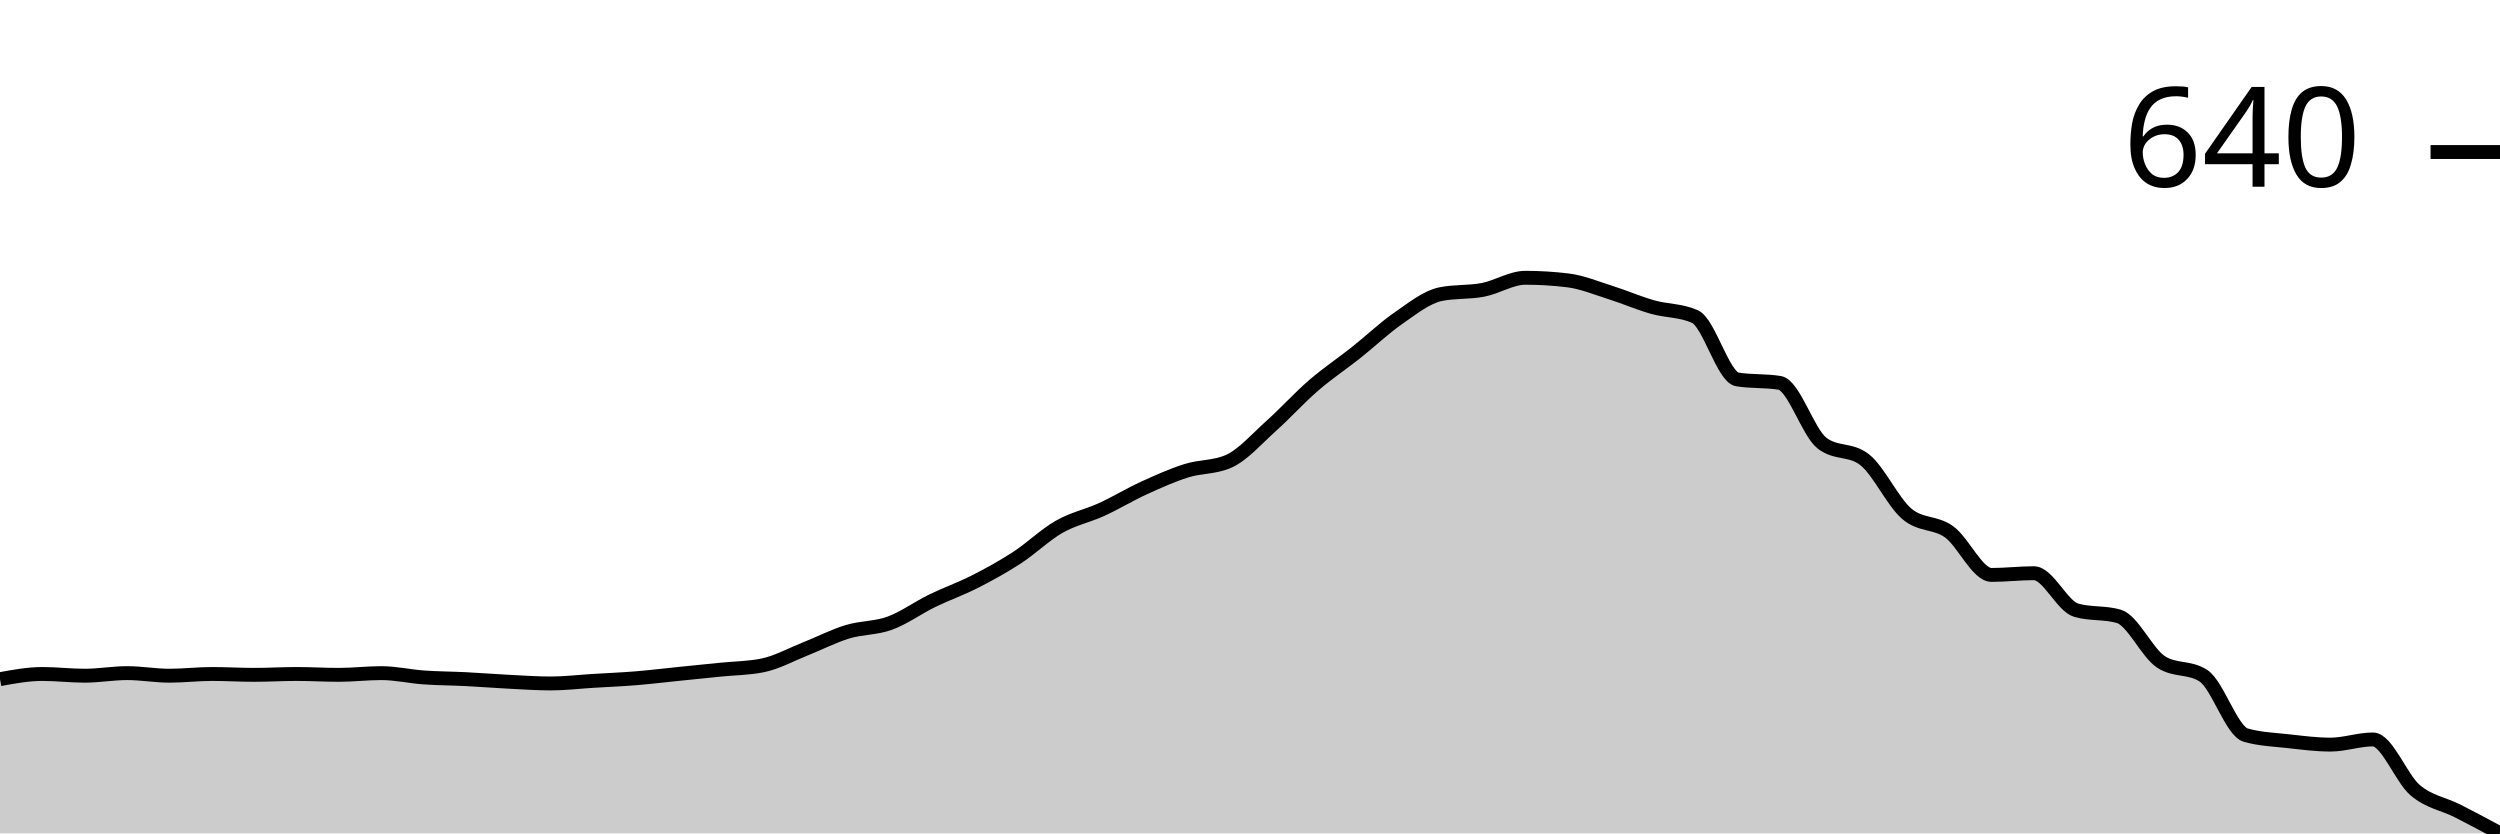
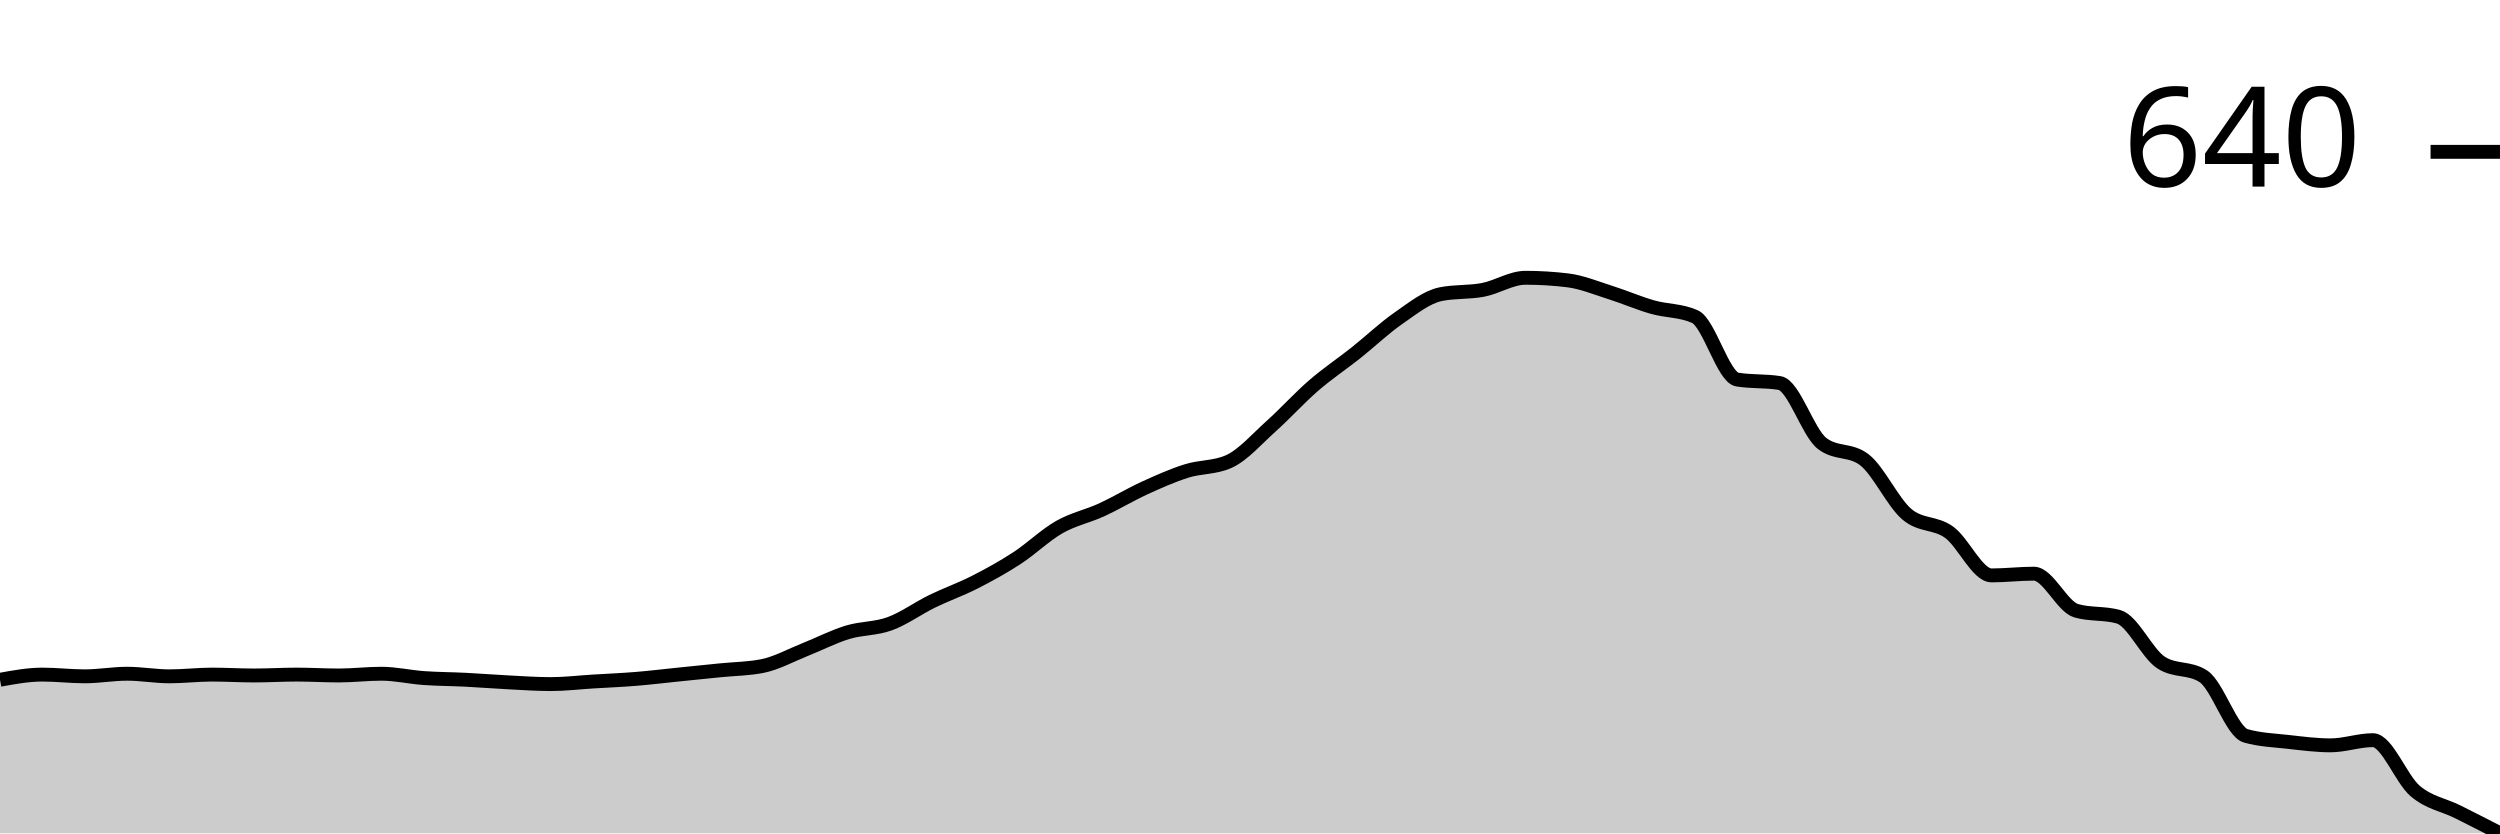
<svg xmlns="http://www.w3.org/2000/svg" viewBox="0 0 180 60">
  <g transform="translate(0,20)">
-     <path class="area" fill="rgba(0, 0, 0, 0.2)" d="M0,28.899C1.017,28.713,2.034,28.527,3.051,28.527C4.068,28.527,5.085,28.651,6.102,28.651C7.119,28.651,8.136,28.465,9.153,28.465C10.169,28.465,11.186,28.651,12.203,28.651C13.22,28.651,14.237,28.527,15.254,28.527C16.271,28.527,17.288,28.589,18.305,28.589C19.322,28.589,20.339,28.527,21.356,28.527C22.373,28.527,23.39,28.589,24.407,28.589C25.424,28.589,26.441,28.465,27.458,28.465C28.475,28.465,29.492,28.703,30.508,28.775C31.525,28.848,32.542,28.848,33.559,28.899C34.576,28.951,35.593,29.034,36.61,29.085C37.627,29.137,38.644,29.209,39.661,29.209C40.678,29.209,41.695,29.085,42.712,29.023C43.729,28.961,44.746,28.92,45.763,28.837C46.78,28.755,47.797,28.63,48.814,28.527C49.831,28.424,50.847,28.32,51.864,28.217C52.881,28.114,53.898,28.114,54.915,27.907C55.932,27.7,56.949,27.132,57.966,26.729C58.983,26.326,60,25.798,61.017,25.488C62.034,25.178,63.051,25.24,64.068,24.868C65.085,24.496,66.102,23.752,67.119,23.256C68.136,22.76,69.153,22.408,70.169,21.891C71.186,21.375,72.203,20.817,73.22,20.155C74.237,19.494,75.254,18.501,76.271,17.922C77.288,17.344,78.305,17.147,79.322,16.682C80.339,16.217,81.356,15.597,82.373,15.132C83.39,14.667,84.407,14.212,85.424,13.891C86.441,13.571,87.458,13.664,88.475,13.209C89.492,12.755,90.508,11.576,91.525,10.667C92.542,9.757,93.559,8.63,94.576,7.752C95.593,6.873,96.61,6.202,97.627,5.395C98.644,4.589,99.661,3.618,100.678,2.915C101.695,2.212,102.712,1.385,103.729,1.178C104.746,0.972,105.763,1.065,106.78,0.868C107.797,0.672,108.814,0,109.831,0C110.847,0,111.864,0.062,112.881,0.186C113.898,0.31,114.915,0.734,115.932,1.054C116.949,1.375,117.966,1.819,118.983,2.109C120,2.398,121.017,2.336,122.034,2.791C123.051,3.245,124.068,7.152,125.085,7.318C126.102,7.483,127.119,7.401,128.136,7.566C129.153,7.731,130.169,11.121,131.186,11.907C132.203,12.693,133.22,12.3,134.237,13.085C135.254,13.871,136.271,16.124,137.288,16.992C138.305,17.86,139.322,17.561,140.339,18.295C141.356,19.028,142.373,21.395,143.39,21.395C144.407,21.395,145.424,21.271,146.441,21.271C147.458,21.271,148.475,23.649,149.492,23.938C150.508,24.227,151.525,24.083,152.542,24.372C153.559,24.661,154.576,26.997,155.593,27.659C156.61,28.32,157.627,27.99,158.644,28.651C159.661,29.313,160.678,32.641,161.695,32.93C162.712,33.22,163.729,33.251,164.746,33.364C165.763,33.478,166.78,33.612,167.797,33.612C168.814,33.612,169.831,33.24,170.847,33.24C171.864,33.24,172.881,36.041,173.898,36.899C174.915,37.757,175.932,37.871,176.949,38.388C177.966,38.904,178.983,39.452,180,40L180,40C178.983,40,177.966,40,176.949,40C175.932,40,174.915,40,173.898,40C172.881,40,171.864,40,170.847,40C169.831,40,168.814,40,167.797,40C166.78,40,165.763,40,164.746,40C163.729,40,162.712,40,161.695,40C160.678,40,159.661,40,158.644,40C157.627,40,156.61,40,155.593,40C154.576,40,153.559,40,152.542,40C151.525,40,150.508,40,149.492,40C148.475,40,147.458,40,146.441,40C145.424,40,144.407,40,143.39,40C142.373,40,141.356,40,140.339,40C139.322,40,138.305,40,137.288,40C136.271,40,135.254,40,134.237,40C133.22,40,132.203,40,131.186,40C130.169,40,129.153,40,128.136,40C127.119,40,126.102,40,125.085,40C124.068,40,123.051,40,122.034,40C121.017,40,120,40,118.983,40C117.966,40,116.949,40,115.932,40C114.915,40,113.898,40,112.881,40C111.864,40,110.847,40,109.831,40C108.814,40,107.797,40,106.78,40C105.763,40,104.746,40,103.729,40C102.712,40,101.695,40,100.678,40C99.661,40,98.644,40,97.627,40C96.61,40,95.593,40,94.576,40C93.559,40,92.542,40,91.525,40C90.508,40,89.492,40,88.475,40C87.458,40,86.441,40,85.424,40C84.407,40,83.39,40,82.373,40C81.356,40,80.339,40,79.322,40C78.305,40,77.288,40,76.271,40C75.254,40,74.237,40,73.22,40C72.203,40,71.186,40,70.169,40C69.153,40,68.136,40,67.119,40C66.102,40,65.085,40,64.068,40C63.051,40,62.034,40,61.017,40C60,40,58.983,40,57.966,40C56.949,40,55.932,40,54.915,40C53.898,40,52.881,40,51.864,40C50.847,40,49.831,40,48.814,40C47.797,40,46.78,40,45.763,40C44.746,40,43.729,40,42.712,40C41.695,40,40.678,40,39.661,40C38.644,40,37.627,40,36.61,40C35.593,40,34.576,40,33.559,40C32.542,40,31.525,40,30.508,40C29.492,40,28.475,40,27.458,40C26.441,40,25.424,40,24.407,40C23.39,40,22.373,40,21.356,40C20.339,40,19.322,40,18.305,40C17.288,40,16.271,40,15.254,40C14.237,40,13.22,40,12.203,40C11.186,40,10.169,40,9.153,40C8.136,40,7.119,40,6.102,40C5.085,40,4.068,40,3.051,40C2.034,40,1.017,40,0,40Z" />
-     <path class="line" stroke="black" fill="none" d="M0,28.899C1.017,28.713,2.034,28.527,3.051,28.527C4.068,28.527,5.085,28.651,6.102,28.651C7.119,28.651,8.136,28.465,9.153,28.465C10.169,28.465,11.186,28.651,12.203,28.651C13.22,28.651,14.237,28.527,15.254,28.527C16.271,28.527,17.288,28.589,18.305,28.589C19.322,28.589,20.339,28.527,21.356,28.527C22.373,28.527,23.39,28.589,24.407,28.589C25.424,28.589,26.441,28.465,27.458,28.465C28.475,28.465,29.492,28.703,30.508,28.775C31.525,28.848,32.542,28.848,33.559,28.899C34.576,28.951,35.593,29.034,36.61,29.085C37.627,29.137,38.644,29.209,39.661,29.209C40.678,29.209,41.695,29.085,42.712,29.023C43.729,28.961,44.746,28.92,45.763,28.837C46.78,28.755,47.797,28.63,48.814,28.527C49.831,28.424,50.847,28.32,51.864,28.217C52.881,28.114,53.898,28.114,54.915,27.907C55.932,27.7,56.949,27.132,57.966,26.729C58.983,26.326,60,25.798,61.017,25.488C62.034,25.178,63.051,25.24,64.068,24.868C65.085,24.496,66.102,23.752,67.119,23.256C68.136,22.76,69.153,22.408,70.169,21.891C71.186,21.375,72.203,20.817,73.22,20.155C74.237,19.494,75.254,18.501,76.271,17.922C77.288,17.344,78.305,17.147,79.322,16.682C80.339,16.217,81.356,15.597,82.373,15.132C83.39,14.667,84.407,14.212,85.424,13.891C86.441,13.571,87.458,13.664,88.475,13.209C89.492,12.755,90.508,11.576,91.525,10.667C92.542,9.757,93.559,8.63,94.576,7.752C95.593,6.873,96.61,6.202,97.627,5.395C98.644,4.589,99.661,3.618,100.678,2.915C101.695,2.212,102.712,1.385,103.729,1.178C104.746,0.972,105.763,1.065,106.78,0.868C107.797,0.672,108.814,0,109.831,0C110.847,0,111.864,0.062,112.881,0.186C113.898,0.31,114.915,0.734,115.932,1.054C116.949,1.375,117.966,1.819,118.983,2.109C120,2.398,121.017,2.336,122.034,2.791C123.051,3.245,124.068,7.152,125.085,7.318C126.102,7.483,127.119,7.401,128.136,7.566C129.153,7.731,130.169,11.121,131.186,11.907C132.203,12.693,133.22,12.3,134.237,13.085C135.254,13.871,136.271,16.124,137.288,16.992C138.305,17.86,139.322,17.561,140.339,18.295C141.356,19.028,142.373,21.395,143.39,21.395C144.407,21.395,145.424,21.271,146.441,21.271C147.458,21.271,148.475,23.649,149.492,23.938C150.508,24.227,151.525,24.083,152.542,24.372C153.559,24.661,154.576,26.997,155.593,27.659C156.61,28.32,157.627,27.99,158.644,28.651C159.661,29.313,160.678,32.641,161.695,32.93C162.712,33.22,163.729,33.251,164.746,33.364C165.763,33.478,166.78,33.612,167.797,33.612C168.814,33.612,169.831,33.24,170.847,33.24C171.864,33.24,172.881,36.041,173.898,36.899C174.915,37.757,175.932,37.871,176.949,38.388C177.966,38.904,178.983,39.452,180,40" />
-     <path class="axis-ceiling" stroke-width="1" stroke="black" fill="none" d="M175,-9.054L180,-9.054" />
-     <text class="axis-ceiling-label" font-family="sans-serif" text-anchor="end" font-size="10px" x="170" y="-6.554">640</text>
+     <path class="area" fill="rgba(0, 0, 0, 0.2)" d="M0,28.944C1.017,28.758,2.034,28.571,3.051,28.571C4.068,28.571,5.085,28.696,6.102,28.696C7.119,28.696,8.136,28.509,9.153,28.509C10.169,28.509,11.186,28.696,12.203,28.696C13.22,28.696,14.237,28.571,15.254,28.571C16.271,28.571,17.288,28.634,18.305,28.634C19.322,28.634,20.339,28.571,21.356,28.571C22.373,28.571,23.39,28.634,24.407,28.634C25.424,28.634,26.441,28.509,27.458,28.509C28.475,28.509,29.492,28.747,30.508,28.82C31.525,28.892,32.542,28.892,33.559,28.944C34.576,28.996,35.593,29.079,36.61,29.13C37.627,29.182,38.644,29.255,39.661,29.255C40.678,29.255,41.695,29.13,42.712,29.068C43.729,29.006,44.746,28.965,45.763,28.882C46.78,28.799,47.797,28.675,48.814,28.571C49.831,28.468,50.847,28.364,51.864,28.261C52.881,28.157,53.898,28.157,54.915,27.95C55.932,27.743,56.949,27.174,57.966,26.77C58.983,26.366,60,25.839,61.017,25.528C62.034,25.217,63.051,25.28,64.068,24.907C65.085,24.534,66.102,23.789,67.119,23.292C68.136,22.795,69.153,22.443,70.169,21.925C71.186,21.408,72.203,20.849,73.22,20.186C74.237,19.524,75.254,18.53,76.271,17.95C77.288,17.371,78.305,17.174,79.322,16.708C80.339,16.242,81.356,15.621,82.373,15.155C83.39,14.689,84.407,14.234,85.424,13.913C86.441,13.592,87.458,13.685,88.475,13.23C89.492,12.774,90.508,11.594,91.525,10.683C92.542,9.772,93.559,8.644,94.576,7.764C95.593,6.884,96.61,6.211,97.627,5.404C98.644,4.596,99.661,3.623,100.678,2.919C101.695,2.215,102.712,1.387,103.729,1.18C104.746,0.973,105.763,1.066,106.78,0.87C107.797,0.673,108.814,0,109.831,0C110.847,0,111.864,0.062,112.881,0.186C113.898,0.311,114.915,0.735,115.932,1.056C116.949,1.377,117.966,1.822,118.983,2.112C120,2.402,121.017,2.34,122.034,2.795C123.051,3.251,124.068,7.164,125.085,7.329C126.102,7.495,127.119,7.412,128.136,7.578C129.153,7.743,130.169,11.139,131.186,11.925C132.203,12.712,133.22,12.319,134.237,13.106C135.254,13.892,136.271,16.149,137.288,17.019C138.305,17.888,139.322,17.588,140.339,18.323C141.356,19.058,142.373,21.429,143.39,21.429C144.407,21.429,145.424,21.304,146.441,21.304C147.458,21.304,148.475,23.685,149.492,23.975C150.508,24.265,151.525,24.12,152.542,24.41C153.559,24.7,154.576,27.039,155.593,27.702C156.61,28.364,157.627,28.033,158.644,28.696C159.661,29.358,160.678,32.692,161.695,32.981C162.712,33.271,163.729,33.302,164.746,33.416C165.763,33.53,166.78,33.665,167.797,33.665C168.814,33.665,169.831,33.292,170.847,33.292C171.864,33.292,172.881,36.097,173.898,36.957C174.915,37.816,175.932,37.94,176.949,38.447C177.966,38.954,178.983,39.477,180,40L180,40C178.983,40,177.966,40,176.949,40C175.932,40,174.915,40,173.898,40C172.881,40,171.864,40,170.847,40C169.831,40,168.814,40,167.797,40C166.78,40,165.763,40,164.746,40C163.729,40,162.712,40,161.695,40C160.678,40,159.661,40,158.644,40C157.627,40,156.61,40,155.593,40C154.576,40,153.559,40,152.542,40C151.525,40,150.508,40,149.492,40C148.475,40,147.458,40,146.441,40C145.424,40,144.407,40,143.39,40C142.373,40,141.356,40,140.339,40C139.322,40,138.305,40,137.288,40C136.271,40,135.254,40,134.237,40C133.22,40,132.203,40,131.186,40C130.169,40,129.153,40,128.136,40C127.119,40,126.102,40,125.085,40C124.068,40,123.051,40,122.034,40C121.017,40,120,40,118.983,40C117.966,40,116.949,40,115.932,40C114.915,40,113.898,40,112.881,40C111.864,40,110.847,40,109.831,40C108.814,40,107.797,40,106.78,40C105.763,40,104.746,40,103.729,40C102.712,40,101.695,40,100.678,40C99.661,40,98.644,40,97.627,40C96.61,40,95.593,40,94.576,40C93.559,40,92.542,40,91.525,40C90.508,40,89.492,40,88.475,40C87.458,40,86.441,40,85.424,40C84.407,40,83.39,40,82.373,40C81.356,40,80.339,40,79.322,40C78.305,40,77.288,40,76.271,40C75.254,40,74.237,40,73.22,40C72.203,40,71.186,40,70.169,40C69.153,40,68.136,40,67.119,40C66.102,40,65.085,40,64.068,40C63.051,40,62.034,40,61.017,40C60,40,58.983,40,57.966,40C56.949,40,55.932,40,54.915,40C53.898,40,52.881,40,51.864,40C50.847,40,49.831,40,48.814,40C47.797,40,46.78,40,45.763,40C44.746,40,43.729,40,42.712,40C41.695,40,40.678,40,39.661,40C38.644,40,37.627,40,36.61,40C35.593,40,34.576,40,33.559,40C32.542,40,31.525,40,30.508,40C29.492,40,28.475,40,27.458,40C26.441,40,25.424,40,24.407,40C23.39,40,22.373,40,21.356,40C20.339,40,19.322,40,18.305,40C17.288,40,16.271,40,15.254,40C14.237,40,13.22,40,12.203,40C11.186,40,10.169,40,9.153,40C8.136,40,7.119,40,6.102,40C5.085,40,4.068,40,3.051,40C2.034,40,1.017,40,0,40Z" />
+     <path class="line" stroke="black" fill="none" d="M0,28.944C1.017,28.758,2.034,28.571,3.051,28.571C4.068,28.571,5.085,28.696,6.102,28.696C7.119,28.696,8.136,28.509,9.153,28.509C10.169,28.509,11.186,28.696,12.203,28.696C13.22,28.696,14.237,28.571,15.254,28.571C16.271,28.571,17.288,28.634,18.305,28.634C19.322,28.634,20.339,28.571,21.356,28.571C22.373,28.571,23.39,28.634,24.407,28.634C25.424,28.634,26.441,28.509,27.458,28.509C28.475,28.509,29.492,28.747,30.508,28.82C31.525,28.892,32.542,28.892,33.559,28.944C34.576,28.996,35.593,29.079,36.61,29.13C37.627,29.182,38.644,29.255,39.661,29.255C40.678,29.255,41.695,29.13,42.712,29.068C43.729,29.006,44.746,28.965,45.763,28.882C46.78,28.799,47.797,28.675,48.814,28.571C49.831,28.468,50.847,28.364,51.864,28.261C52.881,28.157,53.898,28.157,54.915,27.95C55.932,27.743,56.949,27.174,57.966,26.77C58.983,26.366,60,25.839,61.017,25.528C62.034,25.217,63.051,25.28,64.068,24.907C65.085,24.534,66.102,23.789,67.119,23.292C68.136,22.795,69.153,22.443,70.169,21.925C71.186,21.408,72.203,20.849,73.22,20.186C74.237,19.524,75.254,18.53,76.271,17.95C77.288,17.371,78.305,17.174,79.322,16.708C80.339,16.242,81.356,15.621,82.373,15.155C83.39,14.689,84.407,14.234,85.424,13.913C86.441,13.592,87.458,13.685,88.475,13.23C89.492,12.774,90.508,11.594,91.525,10.683C92.542,9.772,93.559,8.644,94.576,7.764C95.593,6.884,96.61,6.211,97.627,5.404C98.644,4.596,99.661,3.623,100.678,2.919C101.695,2.215,102.712,1.387,103.729,1.18C104.746,0.973,105.763,1.066,106.78,0.87C107.797,0.673,108.814,0,109.831,0C110.847,0,111.864,0.062,112.881,0.186C113.898,0.311,114.915,0.735,115.932,1.056C116.949,1.377,117.966,1.822,118.983,2.112C120,2.402,121.017,2.34,122.034,2.795C123.051,3.251,124.068,7.164,125.085,7.329C126.102,7.495,127.119,7.412,128.136,7.578C129.153,7.743,130.169,11.139,131.186,11.925C132.203,12.712,133.22,12.319,134.237,13.106C135.254,13.892,136.271,16.149,137.288,17.019C138.305,17.888,139.322,17.588,140.339,18.323C141.356,19.058,142.373,21.429,143.39,21.429C144.407,21.429,145.424,21.304,146.441,21.304C147.458,21.304,148.475,23.685,149.492,23.975C150.508,24.265,151.525,24.12,152.542,24.41C153.559,24.7,154.576,27.039,155.593,27.702C156.61,28.364,157.627,28.033,158.644,28.696C159.661,29.358,160.678,32.692,161.695,32.981C162.712,33.271,163.729,33.302,164.746,33.416C165.763,33.53,166.78,33.665,167.797,33.665C168.814,33.665,169.831,33.292,170.847,33.292C171.864,33.292,172.881,36.097,173.898,36.957C174.915,37.816,175.932,37.94,176.949,38.447C177.966,38.954,178.983,39.477,180,40" />
+     <path class="axis-ceiling" stroke-width="1" stroke="black" fill="none" d="M175,-9.068L180,-9.068" />
+     <text class="axis-ceiling-label" font-family="sans-serif" text-anchor="end" font-size="10px" x="170" y="-6.568">640</text>
  </g>
</svg>
